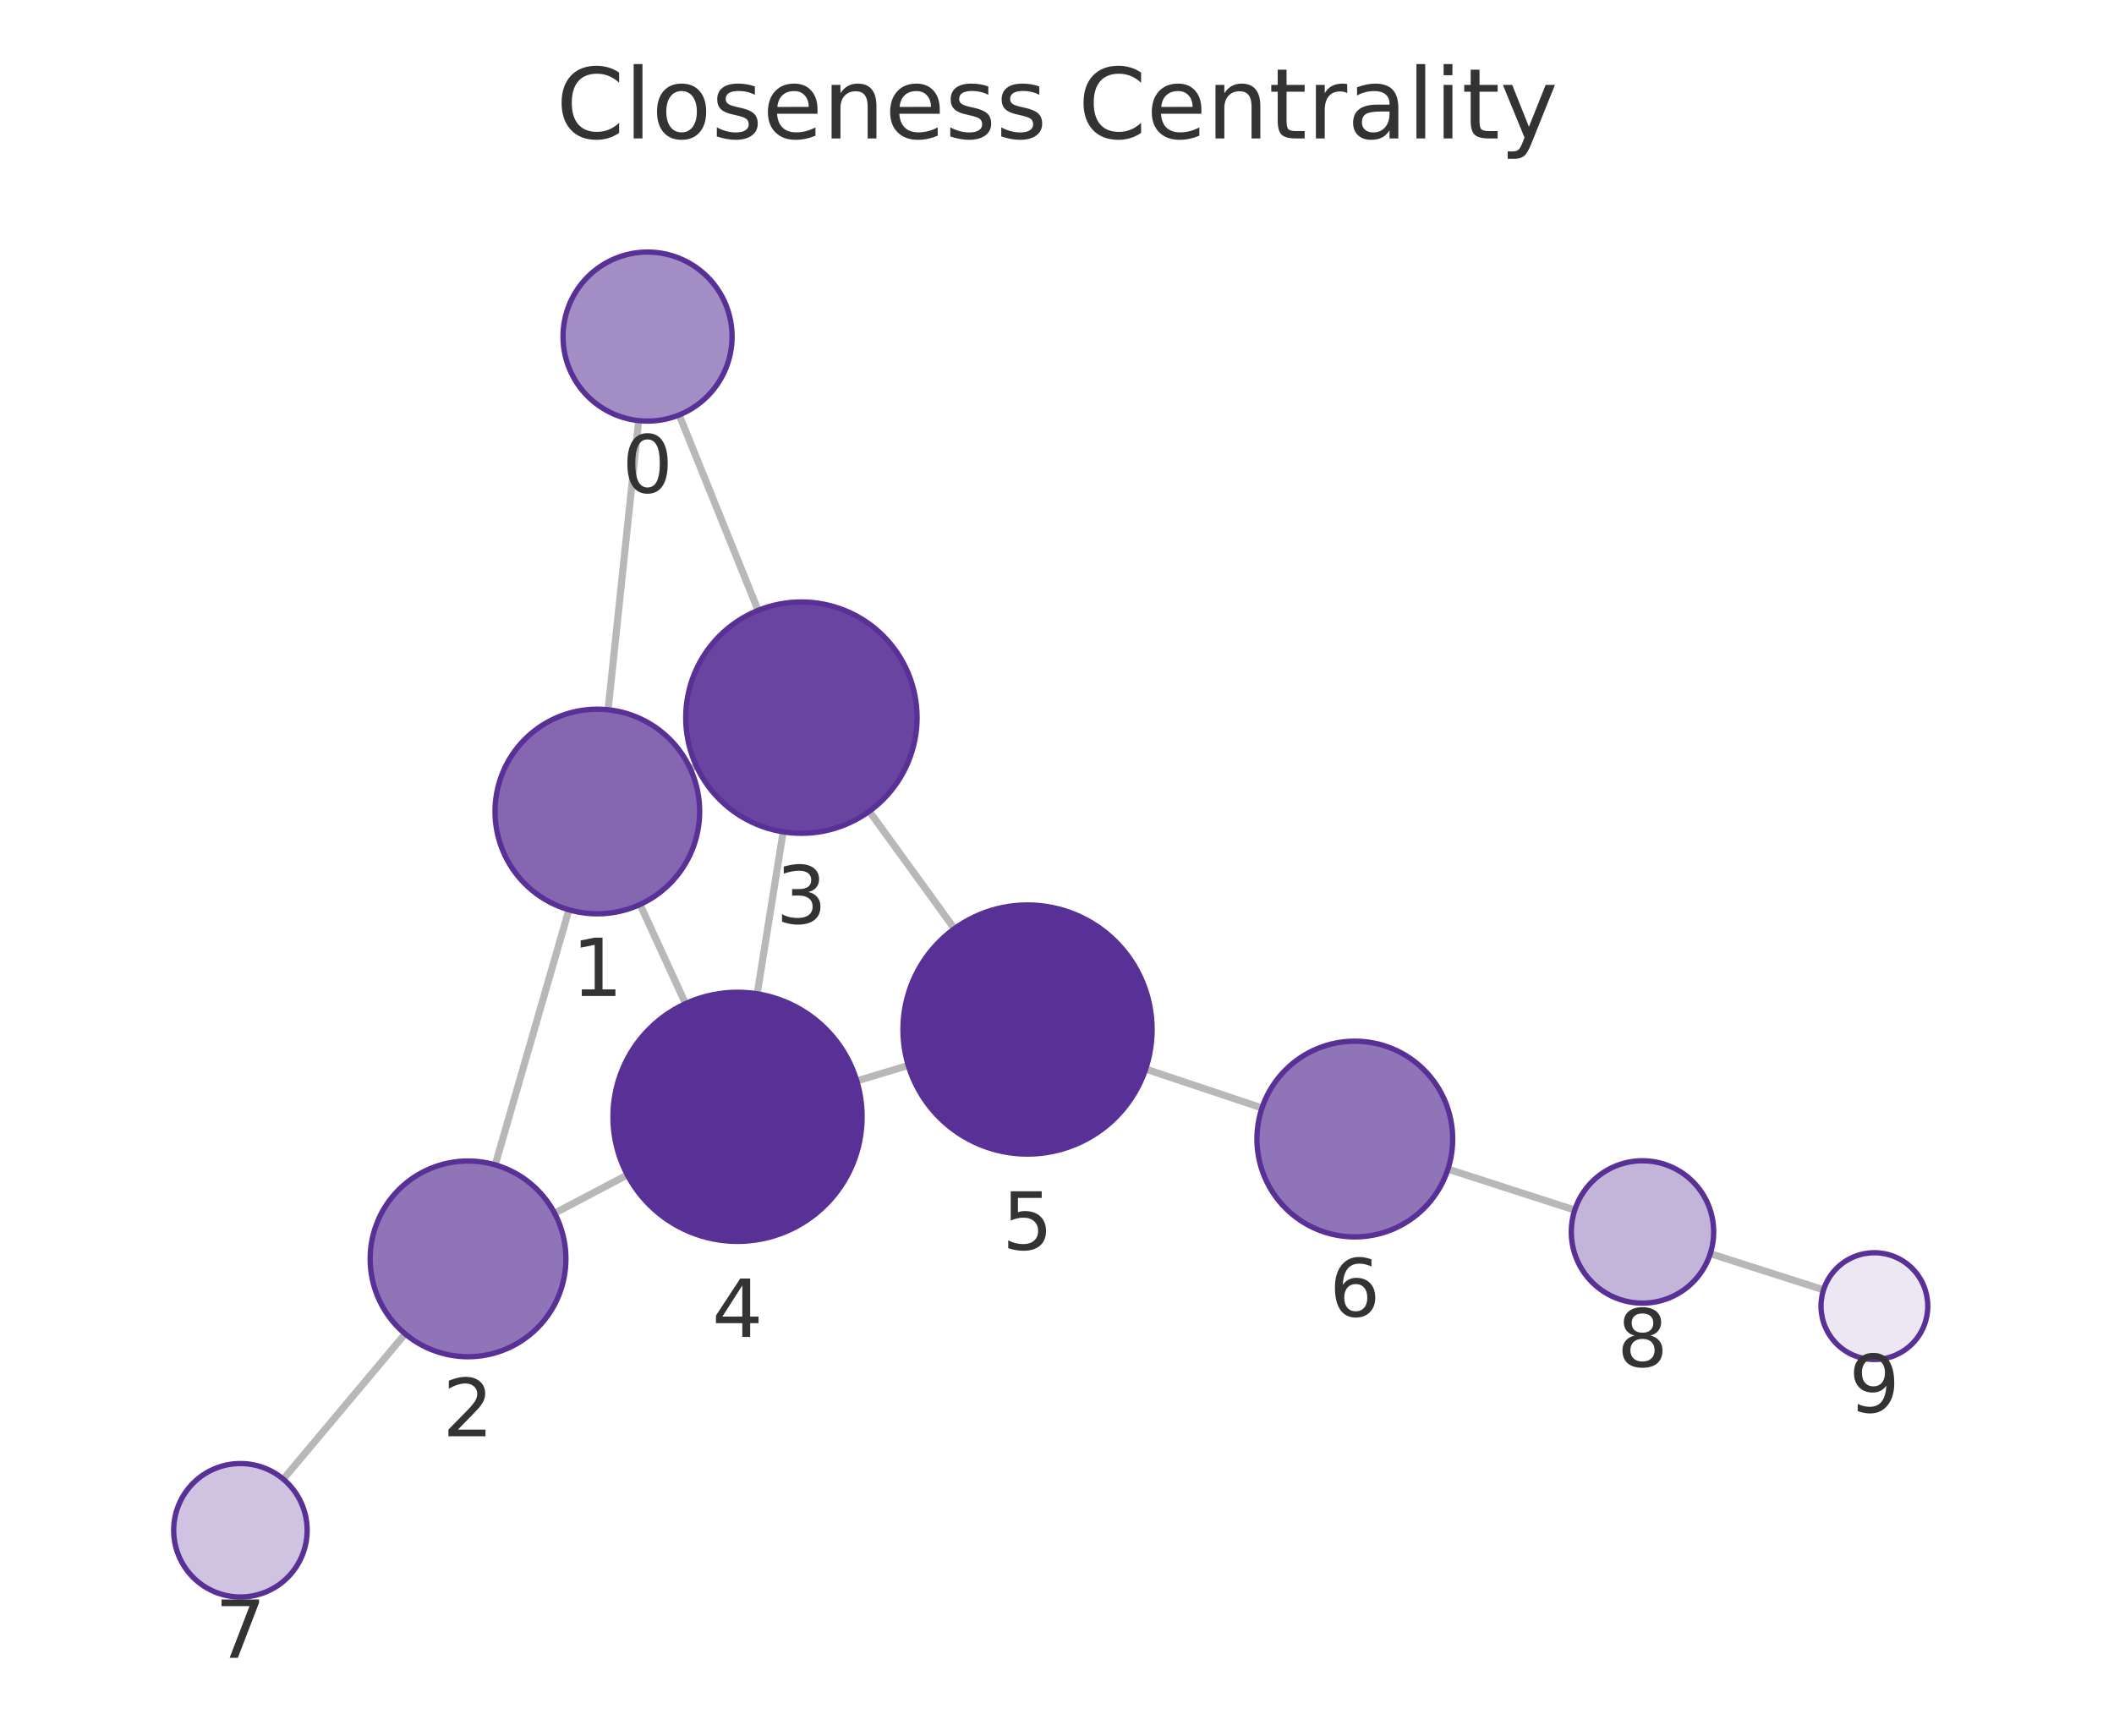
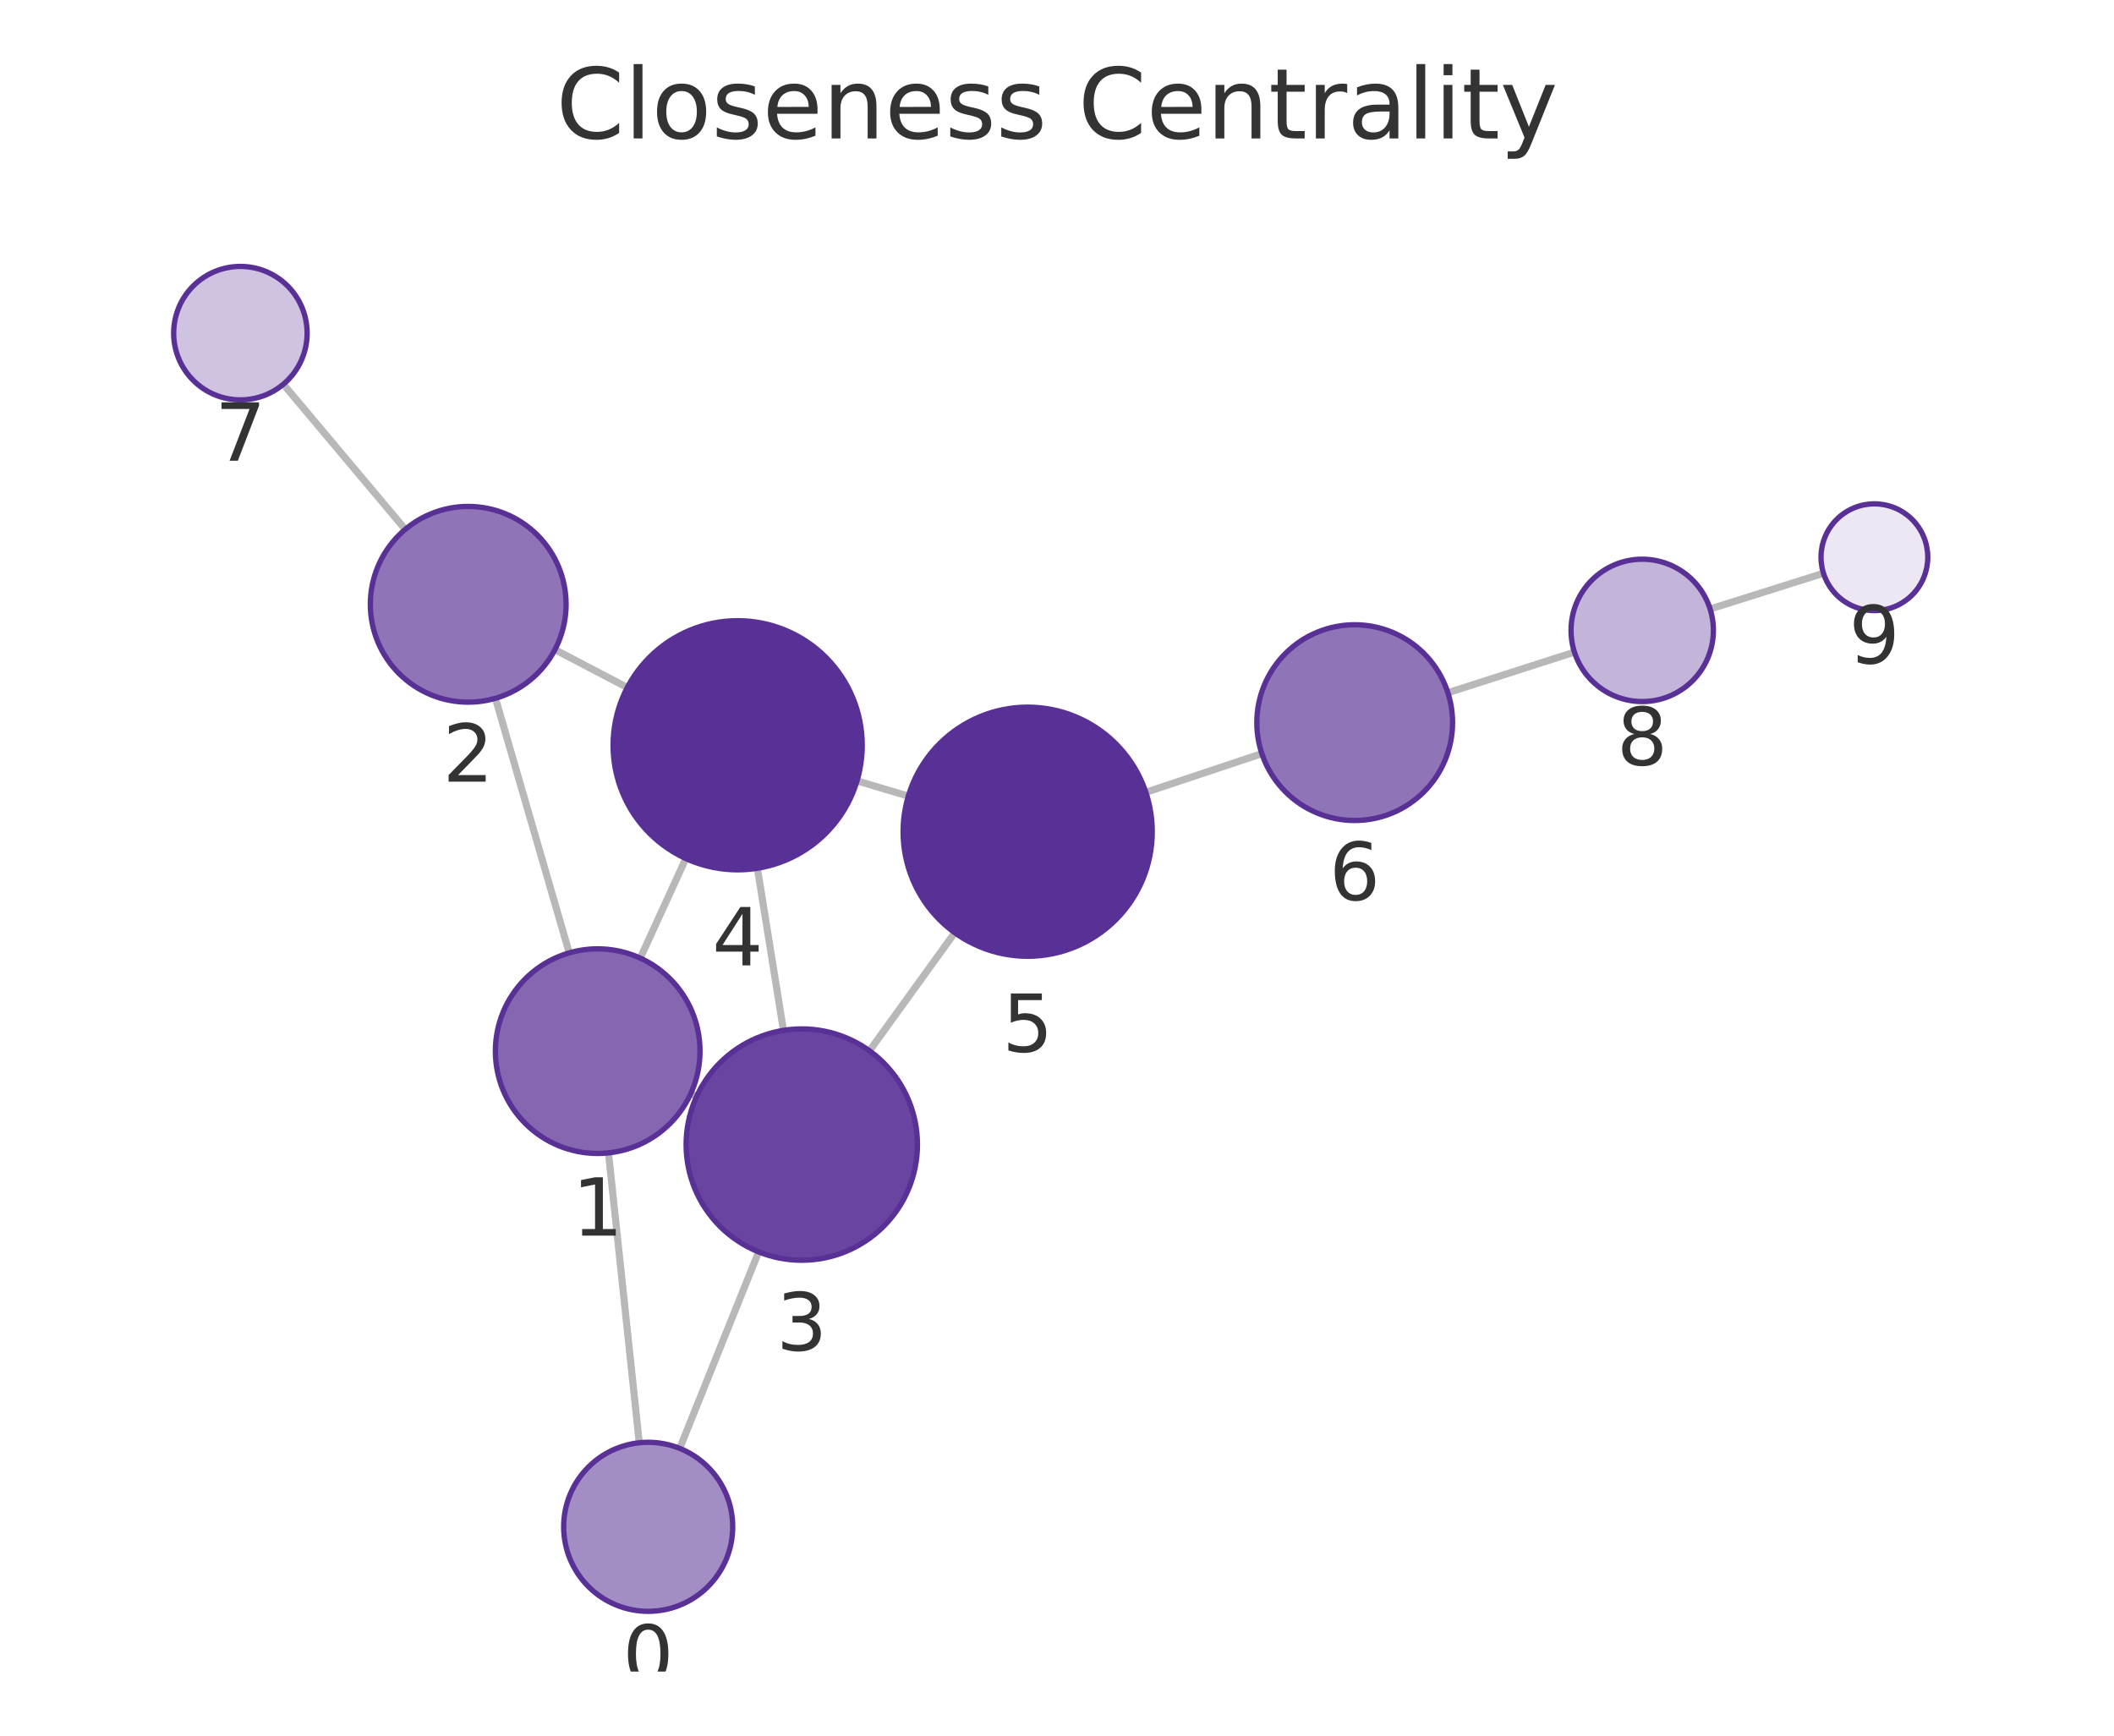
<svg xmlns="http://www.w3.org/2000/svg" xmlns:xlink="http://www.w3.org/1999/xlink" width="237.6pt" height="195.078pt" viewBox="0 0 237.6 195.078" version="1.1">
  <defs>
    <style type="text/css">*{stroke-linejoin: round; stroke-linecap: butt}</style>
  </defs>
  <g id="figure_1">
    <g id="patch_1">
      <path d="M 0 195.078  L 237.6 195.078  L 237.6 0  L 0 0  L 0 195.078  z " style="fill: none" />
    </g>
    <g id="axes_1">
      <g id="patch_2">
        <path d="M 7.2 187.878  L 230.4 187.878  L 230.4 21.558  L 7.2 21.558  L 7.2 187.878  z " style="fill: none" />
      </g>
      <g id="EdgeCollection_1">
-         <path d="M 71.782 47.276  L 68.346 79.773  " clip-path="url(#ped1f43ef8b)" style="fill: #b8b8b8; stroke: #b8b8b8; stroke-width: 0.8" />
-         <path d="M 76.337 46.638  L 85.205 68.604  " clip-path="url(#ped1f43ef8b)" style="fill: #b8b8b8; stroke: #b8b8b8; stroke-width: 0.8" />
-         <path d="M 63.944 102.257  L 55.658 130.922  " clip-path="url(#ped1f43ef8b)" style="fill: #b8b8b8; stroke: #b8b8b8; stroke-width: 0.8" />
-         <path d="M 77.585 86.403  L 78.262 86.092  " clip-path="url(#ped1f43ef8b)" style="fill: #b8b8b8; stroke: #b8b8b8; stroke-width: 0.8" />
-         <path d="M 71.936 101.661  L 77.051 112.802  " clip-path="url(#ped1f43ef8b)" style="fill: #b8b8b8; stroke: #b8b8b8; stroke-width: 0.8" />
-         <path d="M 62.335 136.361  L 70.508 132.053  " clip-path="url(#ped1f43ef8b)" style="fill: #b8b8b8; stroke: #b8b8b8; stroke-width: 0.8" />
-         <path d="M 45.536 149.918  L 31.84 166.248  " clip-path="url(#ped1f43ef8b)" style="fill: #b8b8b8; stroke: #b8b8b8; stroke-width: 0.8" />
-         <path d="M 88.018 93.495  L 85.105 111.701  " clip-path="url(#ped1f43ef8b)" style="fill: #b8b8b8; stroke: #b8b8b8; stroke-width: 0.8" />
-         <path d="M 97.703 91.183  L 107.27 104.379  " clip-path="url(#ped1f43ef8b)" style="fill: #b8b8b8; stroke: #b8b8b8; stroke-width: 0.8" />
-         <path d="M 96.299 121.49  L 102.082 119.749  " clip-path="url(#ped1f43ef8b)" style="fill: #b8b8b8; stroke: #b8b8b8; stroke-width: 0.8" />
-         <path d="M 128.765 120.156  L 141.841 124.531  " clip-path="url(#ped1f43ef8b)" style="fill: #b8b8b8; stroke: #b8b8b8; stroke-width: 0.8" />
-         <path d="M 162.74 131.402  L 176.993 136.006  " clip-path="url(#ped1f43ef8b)" style="fill: #b8b8b8; stroke: #b8b8b8; stroke-width: 0.8" />
-         <path d="M 192.225 140.901  L 204.955 144.972  " clip-path="url(#ped1f43ef8b)" style="fill: #b8b8b8; stroke: #b8b8b8; stroke-width: 0.8" />
+         <path d="M 71.85 162.158  L 68.391 129.579  " clip-path="url(#p2b7fba5554)" style="fill: #b8b8b8; stroke: #b8b8b8; stroke-width: 0.8" />
+         <path d="M 76.395 162.79  L 85.268 140.707  " clip-path="url(#p2b7fba5554)" style="fill: #b8b8b8; stroke: #b8b8b8; stroke-width: 0.8" />
+         <path d="M 63.977 107.098  L 55.686 78.485  " clip-path="url(#p2b7fba5554)" style="fill: #b8b8b8; stroke: #b8b8b8; stroke-width: 0.8" />
+         <path d="M 77.634 122.93  L 78.294 123.233  " clip-path="url(#p2b7fba5554)" style="fill: #b8b8b8; stroke: #b8b8b8; stroke-width: 0.8" />
+         <path d="M 71.962 107.686  L 77.083 96.495  " clip-path="url(#p2b7fba5554)" style="fill: #b8b8b8; stroke: #b8b8b8; stroke-width: 0.8" />
+         <path d="M 62.371 73.019  L 70.504 77.274  " clip-path="url(#p2b7fba5554)" style="fill: #b8b8b8; stroke: #b8b8b8; stroke-width: 0.8" />
+         <path d="M 45.548 59.498  L 31.845 43.186  " clip-path="url(#p2b7fba5554)" style="fill: #b8b8b8; stroke: #b8b8b8; stroke-width: 0.8" />
+         <path d="M 88.054 115.808  L 85.128 97.587  " clip-path="url(#p2b7fba5554)" style="fill: #b8b8b8; stroke: #b8b8b8; stroke-width: 0.8" />
+         <path d="M 97.725 118.104  L 107.309 104.831  " clip-path="url(#p2b7fba5554)" style="fill: #b8b8b8; stroke: #b8b8b8; stroke-width: 0.8" />
+         <path d="M 96.325 87.764  L 102.088 89.481  " clip-path="url(#p2b7fba5554)" style="fill: #b8b8b8; stroke: #b8b8b8; stroke-width: 0.8" />
+         <path d="M 128.785 89.05  L 141.824 84.701  " clip-path="url(#p2b7fba5554)" style="fill: #b8b8b8; stroke: #b8b8b8; stroke-width: 0.8" />
+         <path d="M 162.733 77.86  L 176.958 73.296  " clip-path="url(#p2b7fba5554)" style="fill: #b8b8b8; stroke: #b8b8b8; stroke-width: 0.8" />
+         <path d="M 192.205 68.448  L 204.947 64.432  " clip-path="url(#p2b7fba5554)" style="fill: #b8b8b8; stroke: #b8b8b8; stroke-width: 0.8" />
      </g>
      <g id="VertexCollection_1">
-         <path d="M 72.781 47.329  C 75.3 47.329 77.717 46.328 79.498 44.547  C 81.28 42.765 82.281 40.348 82.281 37.829  C 82.281 35.31 81.28 32.893 79.498 31.112  C 77.717 29.33 75.3 28.329 72.781 28.329  C 70.261 28.329 67.845 29.33 66.063 31.112  C 64.282 32.893 63.281 35.31 63.281 37.829  C 63.281 40.348 64.282 42.765 66.063 44.547  C 67.845 46.328 70.261 47.329 72.781 47.329  z " clip-path="url(#ped1f43ef8b)" style="fill: #a38dc5; stroke: #593196; stroke-width: 0.6" />
-         <path d="M 67.137 102.709  C 70.187 102.709 73.112 101.498 75.269 99.341  C 77.426 97.185 78.637 94.259 78.637 91.209  C 78.637 88.16 77.426 85.234 75.269 83.078  C 73.112 80.921 70.187 79.709 67.137 79.709  C 64.087 79.709 61.162 80.921 59.006 83.078  C 56.849 85.234 55.637 88.16 55.637 91.209  C 55.637 94.259 56.849 97.185 59.006 99.341  C 61.162 101.498 64.087 102.709 67.137 102.709  z " clip-path="url(#ped1f43ef8b)" style="fill: #8466b1; stroke: #593196; stroke-width: 0.6" />
-         <path d="M 52.604 152.49  C 55.521 152.49 58.319 151.331 60.382 149.268  C 62.445 147.205 63.604 144.407 63.604 141.49  C 63.604 138.572 62.445 135.774 60.382 133.711  C 58.319 131.649 55.521 130.49 52.604 130.49  C 49.687 130.49 46.889 131.649 44.826 133.711  C 42.763 135.774 41.604 138.572 41.604 141.49  C 41.604 144.407 42.763 147.205 44.826 149.268  C 46.889 151.331 49.687 152.49 52.604 152.49  z " clip-path="url(#ped1f43ef8b)" style="fill: #8f74b8; stroke: #593196; stroke-width: 0.6" />
-         <path d="M 90.072 93.658  C 93.519 93.658 96.826 92.289 99.264 89.851  C 101.702 87.413 103.072 84.106 103.072 80.658  C 103.072 77.211 101.702 73.904 99.264 71.466  C 96.826 69.028 93.519 67.658 90.072 67.658  C 86.624 67.658 83.317 69.028 80.879 71.466  C 78.441 73.904 77.072 77.211 77.072 80.658  C 77.072 84.106 78.441 87.413 80.879 89.851  C 83.317 92.289 86.624 93.658 90.072 93.658  z " clip-path="url(#ped1f43ef8b)" style="fill: #6944a0; stroke: #593196; stroke-width: 0.6" />
-         <path d="M 82.893 139.525  C 86.606 139.525 90.167 138.05 92.792 135.425  C 95.418 132.799 96.893 129.238 96.893 125.525  C 96.893 121.812 95.418 118.251 92.792 115.626  C 90.167 113 86.606 111.525 82.893 111.525  C 79.18 111.525 75.619 113 72.993 115.626  C 70.368 118.251 68.893 121.812 68.893 125.525  C 68.893 129.238 70.368 132.799 72.993 135.425  C 75.619 138.05 79.18 139.525 82.893 139.525  z " clip-path="url(#ped1f43ef8b)" style="fill: #593196; stroke: #593196; stroke-width: 0.6" />
-         <path d="M 115.488 129.713  C 119.201 129.713 122.762 128.238 125.388 125.613  C 128.013 122.987 129.488 119.426 129.488 115.713  C 129.488 112 128.013 108.439 125.388 105.814  C 122.762 103.188 119.201 101.713 115.488 101.713  C 111.775 101.713 108.214 103.188 105.589 105.814  C 102.963 108.439 101.488 112 101.488 115.713  C 101.488 119.426 102.963 122.987 105.589 125.613  C 108.214 128.238 111.775 129.713 115.488 129.713  z " clip-path="url(#ped1f43ef8b)" style="fill: #593196; stroke: #593196; stroke-width: 0.6" />
-         <path d="M 152.272 139.022  C 155.19 139.022 157.988 137.863 160.05 135.8  C 162.113 133.737 163.272 130.939 163.272 128.022  C 163.272 125.104 162.113 122.306 160.05 120.244  C 157.988 118.181 155.19 117.022 152.272 117.022  C 149.355 117.022 146.557 118.181 144.494 120.244  C 142.431 122.306 141.272 125.104 141.272 128.022  C 141.272 130.939 142.431 133.737 144.494 135.8  C 146.557 137.863 149.355 139.022 152.272 139.022  z " clip-path="url(#ped1f43ef8b)" style="fill: #8f74b8; stroke: #593196; stroke-width: 0.6" />
-         <path d="M 27.021 179.494  C 29.01 179.494 30.917 178.704 32.324 177.298  C 33.73 175.891 34.521 173.984 34.521 171.994  C 34.521 170.005 33.73 168.098 32.324 166.691  C 30.917 165.285 29.01 164.494 27.021 164.494  C 25.032 164.494 23.124 165.285 21.717 166.691  C 20.311 168.098 19.521 170.005 19.521 171.994  C 19.521 173.984 20.311 175.891 21.717 177.298  C 23.124 178.704 25.032 179.494 27.021 179.494  z " clip-path="url(#ped1f43ef8b)" style="fill: #cfc3e1; stroke: #593196; stroke-width: 0.6" />
-         <path d="M 184.605 146.465  C 186.727 146.465 188.762 145.622 190.262 144.121  C 191.763 142.621 192.605 140.586 192.605 138.465  C 192.605 136.343 191.763 134.308 190.262 132.808  C 188.762 131.307 186.727 130.465 184.605 130.465  C 182.484 130.465 180.449 131.307 178.949 132.808  C 177.448 134.308 176.605 136.343 176.605 138.465  C 176.605 140.586 177.448 142.621 178.949 144.121  C 180.449 145.622 182.484 146.465 184.605 146.465  z " clip-path="url(#ped1f43ef8b)" style="fill: #c3b4d9; stroke: #593196; stroke-width: 0.6" />
-         <path d="M 210.67 152.8  C 212.261 152.8 213.787 152.167 214.912 151.042  C 216.038 149.917 216.67 148.391 216.67 146.8  C 216.67 145.208 216.038 143.682 214.912 142.557  C 213.787 141.432 212.261 140.8 210.67 140.8  C 209.079 140.8 207.552 141.432 206.427 142.557  C 205.302 143.682 204.67 145.208 204.67 146.8  C 204.67 148.391 205.302 149.917 206.427 151.042  C 207.552 152.167 209.079 152.8 210.67 152.8  z " clip-path="url(#ped1f43ef8b)" style="fill: #ece7f3; stroke: #593196; stroke-width: 0.6" />
+         <path d="M 72.853 181.105  C 75.373 181.105 77.789 180.104 79.571 178.323  C 81.352 176.541 82.353 174.125 82.353 171.605  C 82.353 169.086 81.352 166.669 79.571 164.888  C 77.789 163.106 75.373 162.105 72.853 162.105  C 70.334 162.105 67.917 163.106 66.136 164.888  C 64.354 166.669 63.353 169.086 63.353 171.605  C 63.353 174.125 64.354 176.541 66.136 178.323  C 67.917 180.104 70.334 181.105 72.853 181.105  z " clip-path="url(#p2b7fba5554)" style="fill: #a38dc5; stroke: #593196; stroke-width: 0.6" />
+         <path d="M 67.177 129.643  C 70.227 129.643 73.152 128.431 75.309 126.275  C 77.465 124.118 78.677 121.193 78.677 118.143  C 78.677 115.093 77.465 112.168 75.309 110.011  C 73.152 107.855 70.227 106.643 67.177 106.643  C 64.127 106.643 61.202 107.855 59.045 110.011  C 56.889 112.168 55.677 115.093 55.677 118.143  C 55.677 121.193 56.889 124.118 59.045 126.275  C 61.202 128.431 64.127 129.643 67.177 129.643  z " clip-path="url(#p2b7fba5554)" style="fill: #8466b1; stroke: #593196; stroke-width: 0.6" />
+         <path d="M 52.624 78.92  C 55.541 78.92 58.34 77.761 60.402 75.698  C 62.465 73.635 63.624 70.837 63.624 67.92  C 63.624 65.003 62.465 62.204 60.402 60.142  C 58.34 58.079 55.541 56.92 52.624 56.92  C 49.707 56.92 46.909 58.079 44.846 60.142  C 42.783 62.204 41.624 65.003 41.624 67.92  C 41.624 70.837 42.783 73.635 44.846 75.698  C 46.909 77.761 49.707 78.92 52.624 78.92  z " clip-path="url(#p2b7fba5554)" style="fill: #8f74b8; stroke: #593196; stroke-width: 0.6" />
+         <path d="M 90.115 141.644  C 93.562 141.644 96.869 140.274 99.307 137.836  C 101.745 135.398 103.115 132.091 103.115 128.644  C 103.115 125.196 101.745 121.889 99.307 119.451  C 96.869 117.014 93.562 115.644 90.115 115.644  C 86.667 115.644 83.36 117.014 80.922 119.451  C 78.484 121.889 77.115 125.196 77.115 128.644  C 77.115 132.091 78.484 135.398 80.922 137.836  C 83.36 140.274 86.667 141.644 90.115 141.644  z " clip-path="url(#p2b7fba5554)" style="fill: #6944a0; stroke: #593196; stroke-width: 0.6" />
+         <path d="M 82.909 97.764  C 86.622 97.764 90.183 96.289 92.808 93.664  C 95.434 91.039 96.909 87.477 96.909 83.764  C 96.909 80.052 95.434 76.49 92.808 73.865  C 90.183 71.24 86.622 69.764 82.909 69.764  C 79.196 69.764 75.635 71.24 73.009 73.865  C 70.384 76.49 68.909 80.052 68.909 83.764  C 68.909 87.477 70.384 91.039 73.009 93.664  C 75.635 96.289 79.196 97.764 82.909 97.764  z " clip-path="url(#p2b7fba5554)" style="fill: #593196; stroke: #593196; stroke-width: 0.6" />
+         <path d="M 115.505 107.48  C 119.218 107.48 122.779 106.005 125.404 103.38  C 128.03 100.754 129.505 97.193 129.505 93.48  C 129.505 89.768 128.03 86.206 125.404 83.581  C 122.779 80.955 119.218 79.48 115.505 79.48  C 111.792 79.48 108.231 80.955 105.605 83.581  C 102.98 86.206 101.505 89.768 101.505 93.48  C 101.505 97.193 102.98 100.754 105.605 103.38  C 108.231 106.005 111.792 107.48 115.505 107.48  z " clip-path="url(#p2b7fba5554)" style="fill: #593196; stroke: #593196; stroke-width: 0.6" />
+         <path d="M 152.259 92.22  C 155.176 92.22 157.974 91.061 160.037 88.998  C 162.1 86.935 163.259 84.137 163.259 81.22  C 163.259 78.303 162.1 75.505 160.037 73.442  C 157.974 71.379 155.176 70.22 152.259 70.22  C 149.342 70.22 146.544 71.379 144.481 73.442  C 142.418 75.505 141.259 78.303 141.259 81.22  C 141.259 84.137 142.418 86.935 144.481 88.998  C 146.544 91.061 149.342 92.22 152.259 92.22  z " clip-path="url(#p2b7fba5554)" style="fill: #8f74b8; stroke: #593196; stroke-width: 0.6" />
+         <path d="M 27.02 44.944  C 29.009 44.944 30.917 44.154 32.324 42.747  C 33.73 41.341 34.52 39.433 34.52 37.444  C 34.52 35.455 33.73 33.547 32.324 32.141  C 30.917 30.734 29.009 29.944 27.02 29.944  C 25.031 29.944 23.124 30.734 21.717 32.141  C 20.311 33.547 19.52 35.455 19.52 37.444  C 19.52 39.433 20.311 41.341 21.717 42.747  C 23.124 44.154 25.031 44.944 27.02 44.944  z " clip-path="url(#p2b7fba5554)" style="fill: #cfc3e1; stroke: #593196; stroke-width: 0.6" />
+         <path d="M 184.575 78.852  C 186.697 78.852 188.732 78.009 190.232 76.509  C 191.732 75.009 192.575 72.974 192.575 70.852  C 192.575 68.73 191.732 66.695 190.232 65.195  C 188.732 63.695 186.697 62.852 184.575 62.852  C 182.454 62.852 180.419 63.695 178.919 65.195  C 177.418 66.695 176.575 68.73 176.575 70.852  C 176.575 72.974 177.418 75.009 178.919 76.509  C 180.419 78.009 182.454 78.852 184.575 78.852  z " clip-path="url(#p2b7fba5554)" style="fill: #c3b4d9; stroke: #593196; stroke-width: 0.6" />
+         <path d="M 210.67 68.629  C 212.261 68.629 213.787 67.997 214.913 66.872  C 216.038 65.746 216.67 64.22 216.67 62.629  C 216.67 61.038 216.038 59.512 214.913 58.386  C 213.787 57.261 212.261 56.629 210.67 56.629  C 209.079 56.629 207.552 57.261 206.427 58.386  C 205.302 59.512 204.67 61.038 204.67 62.629  C 204.67 64.22 205.302 65.746 206.427 66.872  C 207.552 67.997 209.079 68.629 210.67 68.629  z " clip-path="url(#p2b7fba5554)" style="fill: #ece7f3; stroke: #593196; stroke-width: 0.6" />
      </g>
      <g id="text_1">
-         <g clip-path="url(#ped1f43ef8b)">
-           <g style="fill: #333333" transform="translate(69.91773 55.36693) scale(0.09 -0.09)">
+         <g clip-path="url(#p2b7fba5554)">
+           <g style="fill: #333333" transform="translate(69.99018 189.1431) scale(0.09 -0.09)">
            <defs>
              <path id="DejaVuSans-13" d="M 2034 4250  Q 1547 4250 1301 3770  Q 1056 3291 1056 2328  Q 1056 1369 1301 889  Q 1547 409 2034 409  Q 2525 409 2770 889  Q 3016 1369 3016 2328  Q 3016 3291 2770 3770  Q 2525 4250 2034 4250  z M 2034 4750  Q 2819 4750 3233 4129  Q 3647 3509 3647 2328  Q 3647 1150 3233 529  Q 2819 -91 2034 -91  Q 1250 -91 836 529  Q 422 1150 422 2328  Q 422 3509 836 4129  Q 1250 4750 2034 4750  z " transform="scale(0.015625)" />
            </defs>
            <use xlink:href="#DejaVuSans-13" />
          </g>
        </g>
      </g>
      <g id="text_2">
-         <g clip-path="url(#ped1f43ef8b)">
-           <g style="fill: #333333" transform="translate(64.27413 111.9473) scale(0.09 -0.09)">
+         <g clip-path="url(#p2b7fba5554)">
+           <g style="fill: #333333" transform="translate(64.31407 138.8811) scale(0.09 -0.09)">
            <defs>
              <path id="DejaVuSans-14" d="M 794 531  L 1825 531  L 1825 4091  L 703 3866  L 703 4441  L 1819 4666  L 2450 4666  L 2450 531  L 3481 531  L 3481 0  L 794 0  L 794 531  z " transform="scale(0.015625)" />
            </defs>
            <use xlink:href="#DejaVuSans-14" />
          </g>
        </g>
      </g>
      <g id="text_3">
-         <g clip-path="url(#ped1f43ef8b)">
-           <g style="fill: #333333" transform="translate(49.7409 161.4275) scale(0.09 -0.09)">
+         <g clip-path="url(#p2b7fba5554)">
+           <g style="fill: #333333" transform="translate(49.76101 87.85771) scale(0.09 -0.09)">
            <defs>
              <path id="DejaVuSans-15" d="M 1228 531  L 3431 531  L 3431 0  L 469 0  L 469 531  Q 828 903 1448 1529  Q 2069 2156 2228 2338  Q 2531 2678 2651 2914  Q 2772 3150 2772 3378  Q 2772 3750 2511 3984  Q 2250 4219 1831 4219  Q 1534 4219 1204 4116  Q 875 4013 500 3803  L 500 4441  Q 881 4594 1212 4672  Q 1544 4750 1819 4750  Q 2544 4750 2975 4387  Q 3406 4025 3406 3419  Q 3406 3131 3298 2873  Q 3191 2616 2906 2266  Q 2828 2175 2409 1742  Q 1991 1309 1228 531  z " transform="scale(0.015625)" />
            </defs>
            <use xlink:href="#DejaVuSans-15" />
          </g>
        </g>
      </g>
      <g id="text_4">
-         <g clip-path="url(#ped1f43ef8b)">
-           <g style="fill: #333333" transform="translate(87.20852 103.7963) scale(0.09 -0.09)">
+         <g clip-path="url(#p2b7fba5554)">
+           <g style="fill: #333333" transform="translate(87.25141 151.7817) scale(0.09 -0.09)">
            <defs>
              <path id="DejaVuSans-16" d="M 2597 2516  Q 3050 2419 3304 2112  Q 3559 1806 3559 1356  Q 3559 666 3084 287  Q 2609 -91 1734 -91  Q 1441 -91 1130 -33  Q 819 25 488 141  L 488 750  Q 750 597 1062 519  Q 1375 441 1716 441  Q 2309 441 2620 675  Q 2931 909 2931 1356  Q 2931 1769 2642 2001  Q 2353 2234 1838 2234  L 1294 2234  L 1294 2753  L 1863 2753  Q 2328 2753 2575 2939  Q 2822 3125 2822 3475  Q 2822 3834 2567 4026  Q 2313 4219 1838 4219  Q 1578 4219 1281 4162  Q 984 4106 628 3988  L 628 4550  Q 988 4650 1302 4700  Q 1616 4750 1894 4750  Q 2613 4750 3031 4423  Q 3450 4097 3450 3541  Q 3450 3153 3228 2886  Q 3006 2619 2597 2516  z " transform="scale(0.015625)" />
            </defs>
            <use xlink:href="#DejaVuSans-16" />
          </g>
        </g>
      </g>
      <g id="text_5">
-         <g clip-path="url(#ped1f43ef8b)">
-           <g style="fill: #333333" transform="translate(80.02976 150.2631) scale(0.09 -0.09)">
+         <g clip-path="url(#p2b7fba5554)">
+           <g style="fill: #333333" transform="translate(80.04554 108.5023) scale(0.09 -0.09)">
            <defs>
              <path id="DejaVuSans-17" d="M 2419 4116  L 825 1625  L 2419 1625  L 2419 4116  z M 2253 4666  L 3047 4666  L 3047 1625  L 3713 1625  L 3713 1100  L 3047 1100  L 3047 0  L 2419 0  L 2419 1100  L 313 1100  L 313 1709  L 2253 4666  z " transform="scale(0.015625)" />
            </defs>
            <use xlink:href="#DejaVuSans-17" />
          </g>
        </g>
      </g>
      <g id="text_6">
-         <g clip-path="url(#ped1f43ef8b)">
-           <g style="fill: #333333" transform="translate(112.6251 140.4512) scale(0.09 -0.09)">
+         <g clip-path="url(#p2b7fba5554)">
+           <g style="fill: #333333" transform="translate(112.6418 118.2183) scale(0.09 -0.09)">
            <defs>
              <path id="DejaVuSans-18" d="M 691 4666  L 3169 4666  L 3169 4134  L 1269 4134  L 1269 2991  Q 1406 3038 1543 3061  Q 1681 3084 1819 3084  Q 2600 3084 3056 2656  Q 3513 2228 3513 1497  Q 3513 744 3044 326  Q 2575 -91 1722 -91  Q 1428 -91 1123 -41  Q 819 9 494 109  L 494 744  Q 775 591 1075 516  Q 1375 441 1709 441  Q 2250 441 2565 725  Q 2881 1009 2881 1497  Q 2881 1984 2565 2268  Q 2250 2553 1709 2553  Q 1456 2553 1204 2497  Q 953 2441 691 2322  L 691 4666  z " transform="scale(0.015625)" />
            </defs>
            <use xlink:href="#DejaVuSans-18" />
          </g>
        </g>
      </g>
      <g id="text_7">
-         <g clip-path="url(#ped1f43ef8b)">
-           <g style="fill: #333333" transform="translate(149.4092 147.9596) scale(0.09 -0.09)">
+         <g clip-path="url(#p2b7fba5554)">
+           <g style="fill: #333333" transform="translate(149.3958 101.1579) scale(0.09 -0.09)">
            <defs>
              <path id="DejaVuSans-19" d="M 2113 2584  Q 1688 2584 1439 2293  Q 1191 2003 1191 1497  Q 1191 994 1439 701  Q 1688 409 2113 409  Q 2538 409 2786 701  Q 3034 994 3034 1497  Q 3034 2003 2786 2293  Q 2538 2584 2113 2584  z M 3366 4563  L 3366 3988  Q 3128 4100 2886 4159  Q 2644 4219 2406 4219  Q 1781 4219 1451 3797  Q 1122 3375 1075 2522  Q 1259 2794 1537 2939  Q 1816 3084 2150 3084  Q 2853 3084 3261 2657  Q 3669 2231 3669 1497  Q 3669 778 3244 343  Q 2819 -91 2113 -91  Q 1303 -91 875 529  Q 447 1150 447 2328  Q 447 3434 972 4092  Q 1497 4750 2381 4750  Q 2619 4750 2861 4703  Q 3103 4656 3366 4563  z " transform="scale(0.015625)" />
            </defs>
            <use xlink:href="#DejaVuSans-19" />
          </g>
        </g>
      </g>
      <g id="text_8">
-         <g clip-path="url(#ped1f43ef8b)">
-           <g style="fill: #333333" transform="translate(24.15746 186.3324) scale(0.09 -0.09)">
+         <g clip-path="url(#p2b7fba5554)">
+           <g style="fill: #333333" transform="translate(24.15733 51.78177) scale(0.09 -0.09)">
            <defs>
              <path id="DejaVuSans-1a" d="M 525 4666  L 3525 4666  L 3525 4397  L 1831 0  L 1172 0  L 2766 4134  L 525 4134  L 525 4666  z " transform="scale(0.015625)" />
            </defs>
            <use xlink:href="#DejaVuSans-1a" />
          </g>
        </g>
      </g>
      <g id="text_9">
-         <g clip-path="url(#ped1f43ef8b)">
-           <g style="fill: #333333" transform="translate(181.7424 153.6024) scale(0.09 -0.09)">
+         <g clip-path="url(#p2b7fba5554)">
+           <g style="fill: #333333" transform="translate(181.7123 85.98995) scale(0.09 -0.09)">
            <defs>
              <path id="DejaVuSans-1b" d="M 2034 2216  Q 1584 2216 1326 1975  Q 1069 1734 1069 1313  Q 1069 891 1326 650  Q 1584 409 2034 409  Q 2484 409 2743 651  Q 3003 894 3003 1313  Q 3003 1734 2745 1975  Q 2488 2216 2034 2216  z M 1403 2484  Q 997 2584 770 2862  Q 544 3141 544 3541  Q 544 4100 942 4425  Q 1341 4750 2034 4750  Q 2731 4750 3128 4425  Q 3525 4100 3525 3541  Q 3525 3141 3298 2862  Q 3072 2584 2669 2484  Q 3125 2378 3379 2068  Q 3634 1759 3634 1313  Q 3634 634 3220 271  Q 2806 -91 2034 -91  Q 1263 -91 848 271  Q 434 634 434 1313  Q 434 1759 690 2068  Q 947 2378 1403 2484  z M 1172 3481  Q 1172 3119 1398 2916  Q 1625 2713 2034 2713  Q 2441 2713 2670 2916  Q 2900 3119 2900 3481  Q 2900 3844 2670 4047  Q 2441 4250 2034 4250  Q 1625 4250 1398 4047  Q 1172 3844 1172 3481  z " transform="scale(0.015625)" />
            </defs>
            <use xlink:href="#DejaVuSans-1b" />
          </g>
        </g>
      </g>
      <g id="text_10">
-         <g clip-path="url(#ped1f43ef8b)">
-           <g style="fill: #333333" transform="translate(207.8067 158.7374) scale(0.09 -0.09)">
+         <g clip-path="url(#p2b7fba5554)">
+           <g style="fill: #333333" transform="translate(207.8068 74.56687) scale(0.09 -0.09)">
            <defs>
              <path id="DejaVuSans-1c" d="M 703 97  L 703 672  Q 941 559 1184 500  Q 1428 441 1663 441  Q 2288 441 2617 861  Q 2947 1281 2994 2138  Q 2813 1869 2534 1725  Q 2256 1581 1919 1581  Q 1219 1581 811 2004  Q 403 2428 403 3163  Q 403 3881 828 4315  Q 1253 4750 1959 4750  Q 2769 4750 3195 4129  Q 3622 3509 3622 2328  Q 3622 1225 3098 567  Q 2575 -91 1691 -91  Q 1453 -91 1209 -44  Q 966 3 703 97  z M 1959 2075  Q 2384 2075 2632 2365  Q 2881 2656 2881 3163  Q 2881 3666 2632 3958  Q 2384 4250 1959 4250  Q 1534 4250 1286 3958  Q 1038 3666 1038 3163  Q 1038 2656 1286 2365  Q 1534 2075 1959 2075  z " transform="scale(0.015625)" />
            </defs>
            <use xlink:href="#DejaVuSans-1c" />
          </g>
        </g>
      </g>
      <g id="matplotlib.axis_1" />
      <g id="matplotlib.axis_2" />
      <g id="text_11">
        <g style="fill: #333333" transform="translate(62.5032 15.55828) scale(0.11 -0.11)">
          <defs>
            <path id="DejaVuSans-26" d="M 4122 4306  L 4122 3641  Q 3803 3938 3442 4084  Q 3081 4231 2675 4231  Q 1875 4231 1450 3742  Q 1025 3253 1025 2328  Q 1025 1406 1450 917  Q 1875 428 2675 428  Q 3081 428 3442 575  Q 3803 722 4122 1019  L 4122 359  Q 3791 134 3420 21  Q 3050 -91 2638 -91  Q 1578 -91 968 557  Q 359 1206 359 2328  Q 359 3453 968 4101  Q 1578 4750 2638 4750  Q 3056 4750 3426 4639  Q 3797 4528 4122 4306  z " transform="scale(0.015625)" />
            <path id="DejaVuSans-4f" d="M 603 4863  L 1178 4863  L 1178 0  L 603 0  L 603 4863  z " transform="scale(0.015625)" />
            <path id="DejaVuSans-52" d="M 1959 3097  Q 1497 3097 1228 2736  Q 959 2375 959 1747  Q 959 1119 1226 758  Q 1494 397 1959 397  Q 2419 397 2687 759  Q 2956 1122 2956 1747  Q 2956 2369 2687 2733  Q 2419 3097 1959 3097  z M 1959 3584  Q 2709 3584 3137 3096  Q 3566 2609 3566 1747  Q 3566 888 3137 398  Q 2709 -91 1959 -91  Q 1206 -91 779 398  Q 353 888 353 1747  Q 353 2609 779 3096  Q 1206 3584 1959 3584  z " transform="scale(0.015625)" />
            <path id="DejaVuSans-56" d="M 2834 3397  L 2834 2853  Q 2591 2978 2328 3040  Q 2066 3103 1784 3103  Q 1356 3103 1142 2972  Q 928 2841 928 2578  Q 928 2378 1081 2264  Q 1234 2150 1697 2047  L 1894 2003  Q 2506 1872 2764 1633  Q 3022 1394 3022 966  Q 3022 478 2636 193  Q 2250 -91 1575 -91  Q 1294 -91 989 -36  Q 684 19 347 128  L 347 722  Q 666 556 975 473  Q 1284 391 1588 391  Q 1994 391 2212 530  Q 2431 669 2431 922  Q 2431 1156 2273 1281  Q 2116 1406 1581 1522  L 1381 1569  Q 847 1681 609 1914  Q 372 2147 372 2553  Q 372 3047 722 3315  Q 1072 3584 1716 3584  Q 2034 3584 2315 3537  Q 2597 3491 2834 3397  z " transform="scale(0.015625)" />
            <path id="DejaVuSans-48" d="M 3597 1894  L 3597 1613  L 953 1613  Q 991 1019 1311 708  Q 1631 397 2203 397  Q 2534 397 2845 478  Q 3156 559 3463 722  L 3463 178  Q 3153 47 2828 -22  Q 2503 -91 2169 -91  Q 1331 -91 842 396  Q 353 884 353 1716  Q 353 2575 817 3079  Q 1281 3584 2069 3584  Q 2775 3584 3186 3129  Q 3597 2675 3597 1894  z M 3022 2063  Q 3016 2534 2758 2815  Q 2500 3097 2075 3097  Q 1594 3097 1305 2825  Q 1016 2553 972 2059  L 3022 2063  z " transform="scale(0.015625)" />
            <path id="DejaVuSans-51" d="M 3513 2113  L 3513 0  L 2938 0  L 2938 2094  Q 2938 2591 2744 2837  Q 2550 3084 2163 3084  Q 1697 3084 1428 2787  Q 1159 2491 1159 1978  L 1159 0  L 581 0  L 581 3500  L 1159 3500  L 1159 2956  Q 1366 3272 1645 3428  Q 1925 3584 2291 3584  Q 2894 3584 3203 3211  Q 3513 2838 3513 2113  z " transform="scale(0.015625)" />
            <path id="DejaVuSans-3" transform="scale(0.015625)" />
            <path id="DejaVuSans-57" d="M 1172 4494  L 1172 3500  L 2356 3500  L 2356 3053  L 1172 3053  L 1172 1153  Q 1172 725 1289 603  Q 1406 481 1766 481  L 2356 481  L 2356 0  L 1766 0  Q 1100 0 847 248  Q 594 497 594 1153  L 594 3053  L 172 3053  L 172 3500  L 594 3500  L 594 4494  L 1172 4494  z " transform="scale(0.015625)" />
            <path id="DejaVuSans-55" d="M 2631 2963  Q 2534 3019 2420 3045  Q 2306 3072 2169 3072  Q 1681 3072 1420 2755  Q 1159 2438 1159 1844  L 1159 0  L 581 0  L 581 3500  L 1159 3500  L 1159 2956  Q 1341 3275 1631 3429  Q 1922 3584 2338 3584  Q 2397 3584 2469 3576  Q 2541 3569 2628 3553  L 2631 2963  z " transform="scale(0.015625)" />
            <path id="DejaVuSans-44" d="M 2194 1759  Q 1497 1759 1228 1600  Q 959 1441 959 1056  Q 959 750 1161 570  Q 1363 391 1709 391  Q 2188 391 2477 730  Q 2766 1069 2766 1631  L 2766 1759  L 2194 1759  z M 3341 1997  L 3341 0  L 2766 0  L 2766 531  Q 2569 213 2275 61  Q 1981 -91 1556 -91  Q 1019 -91 701 211  Q 384 513 384 1019  Q 384 1609 779 1909  Q 1175 2209 1959 2209  L 2766 2209  L 2766 2266  Q 2766 2663 2505 2880  Q 2244 3097 1772 3097  Q 1472 3097 1187 3025  Q 903 2953 641 2809  L 641 3341  Q 956 3463 1253 3523  Q 1550 3584 1831 3584  Q 2591 3584 2966 3190  Q 3341 2797 3341 1997  z " transform="scale(0.015625)" />
            <path id="DejaVuSans-4c" d="M 603 3500  L 1178 3500  L 1178 0  L 603 0  L 603 3500  z M 603 4863  L 1178 4863  L 1178 4134  L 603 4134  L 603 4863  z " transform="scale(0.015625)" />
            <path id="DejaVuSans-5c" d="M 2059 -325  Q 1816 -950 1584 -1140  Q 1353 -1331 966 -1331  L 506 -1331  L 506 -850  L 844 -850  Q 1081 -850 1212 -737  Q 1344 -625 1503 -206  L 1606 56  L 191 3500  L 800 3500  L 1894 763  L 2988 3500  L 3597 3500  L 2059 -325  z " transform="scale(0.015625)" />
          </defs>
          <use xlink:href="#DejaVuSans-26" />
          <use xlink:href="#DejaVuSans-4f" transform="translate(69.82812 0)" />
          <use xlink:href="#DejaVuSans-52" transform="translate(97.60938 0)" />
          <use xlink:href="#DejaVuSans-56" transform="translate(158.7969 0)" />
          <use xlink:href="#DejaVuSans-48" transform="translate(210.8906 0)" />
          <use xlink:href="#DejaVuSans-51" transform="translate(272.4219 0)" />
          <use xlink:href="#DejaVuSans-48" transform="translate(335.7969 0)" />
          <use xlink:href="#DejaVuSans-56" transform="translate(397.3281 0)" />
          <use xlink:href="#DejaVuSans-56" transform="translate(449.4219 0)" />
          <use xlink:href="#DejaVuSans-3" transform="translate(501.5156 0)" />
          <use xlink:href="#DejaVuSans-26" transform="translate(533.2969 0)" />
          <use xlink:href="#DejaVuSans-48" transform="translate(603.125 0)" />
          <use xlink:href="#DejaVuSans-51" transform="translate(664.6562 0)" />
          <use xlink:href="#DejaVuSans-57" transform="translate(728.0312 0)" />
          <use xlink:href="#DejaVuSans-55" transform="translate(767.2344 0)" />
          <use xlink:href="#DejaVuSans-44" transform="translate(808.3438 0)" />
          <use xlink:href="#DejaVuSans-4f" transform="translate(869.625 0)" />
          <use xlink:href="#DejaVuSans-4c" transform="translate(897.4062 0)" />
          <use xlink:href="#DejaVuSans-57" transform="translate(925.1875 0)" />
          <use xlink:href="#DejaVuSans-5c" transform="translate(964.3906 0)" />
        </g>
      </g>
    </g>
  </g>
  <defs>
-     <clipPath id="ped1f43ef8b">
+     <clipPath id="p2b7fba5554">
      <rect x="7.2" y="21.558" width="223.2" height="166.32" />
    </clipPath>
  </defs>
</svg>
